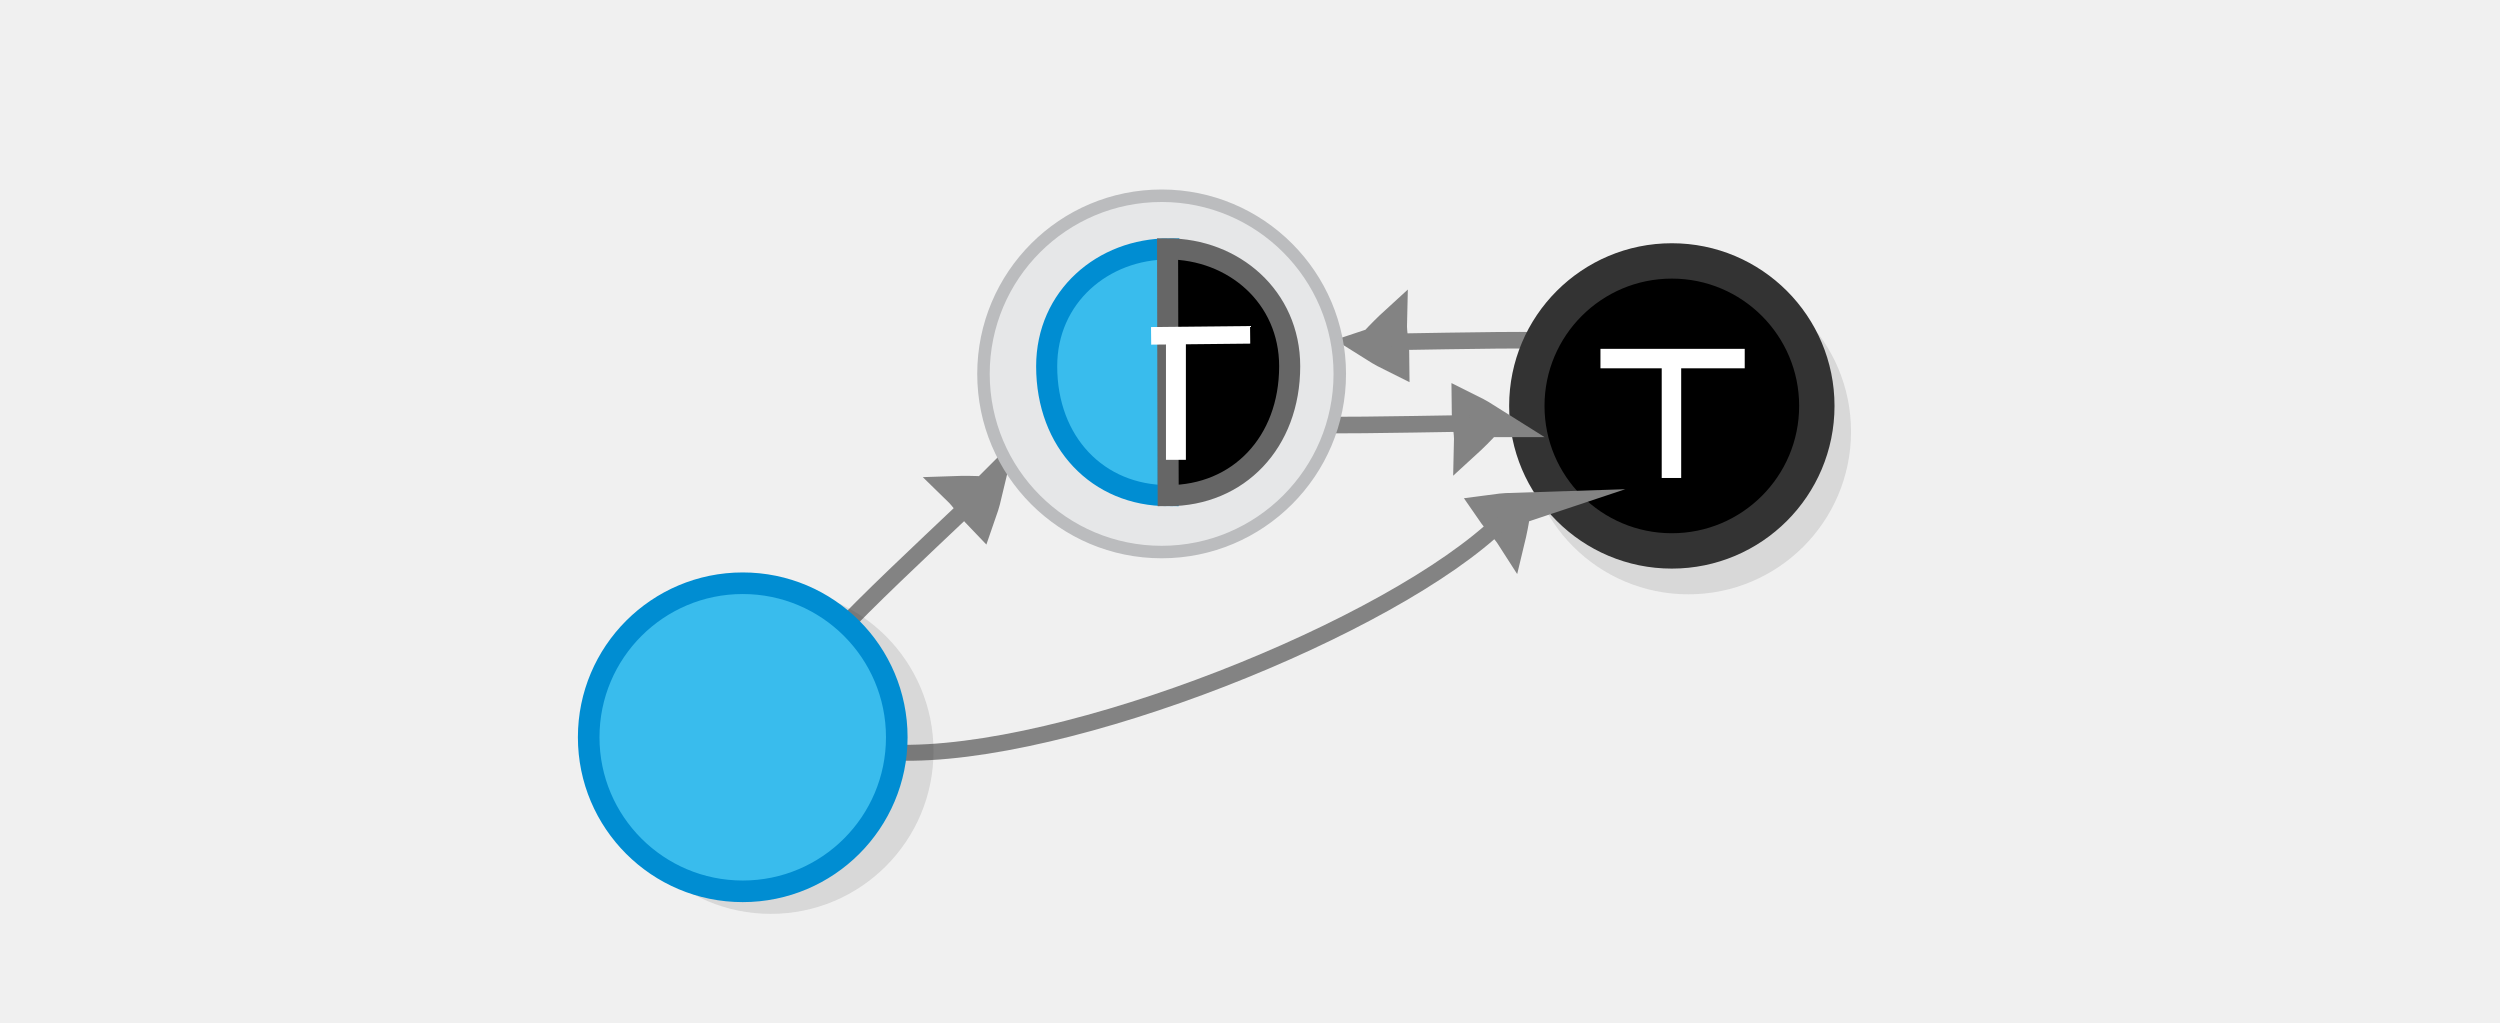
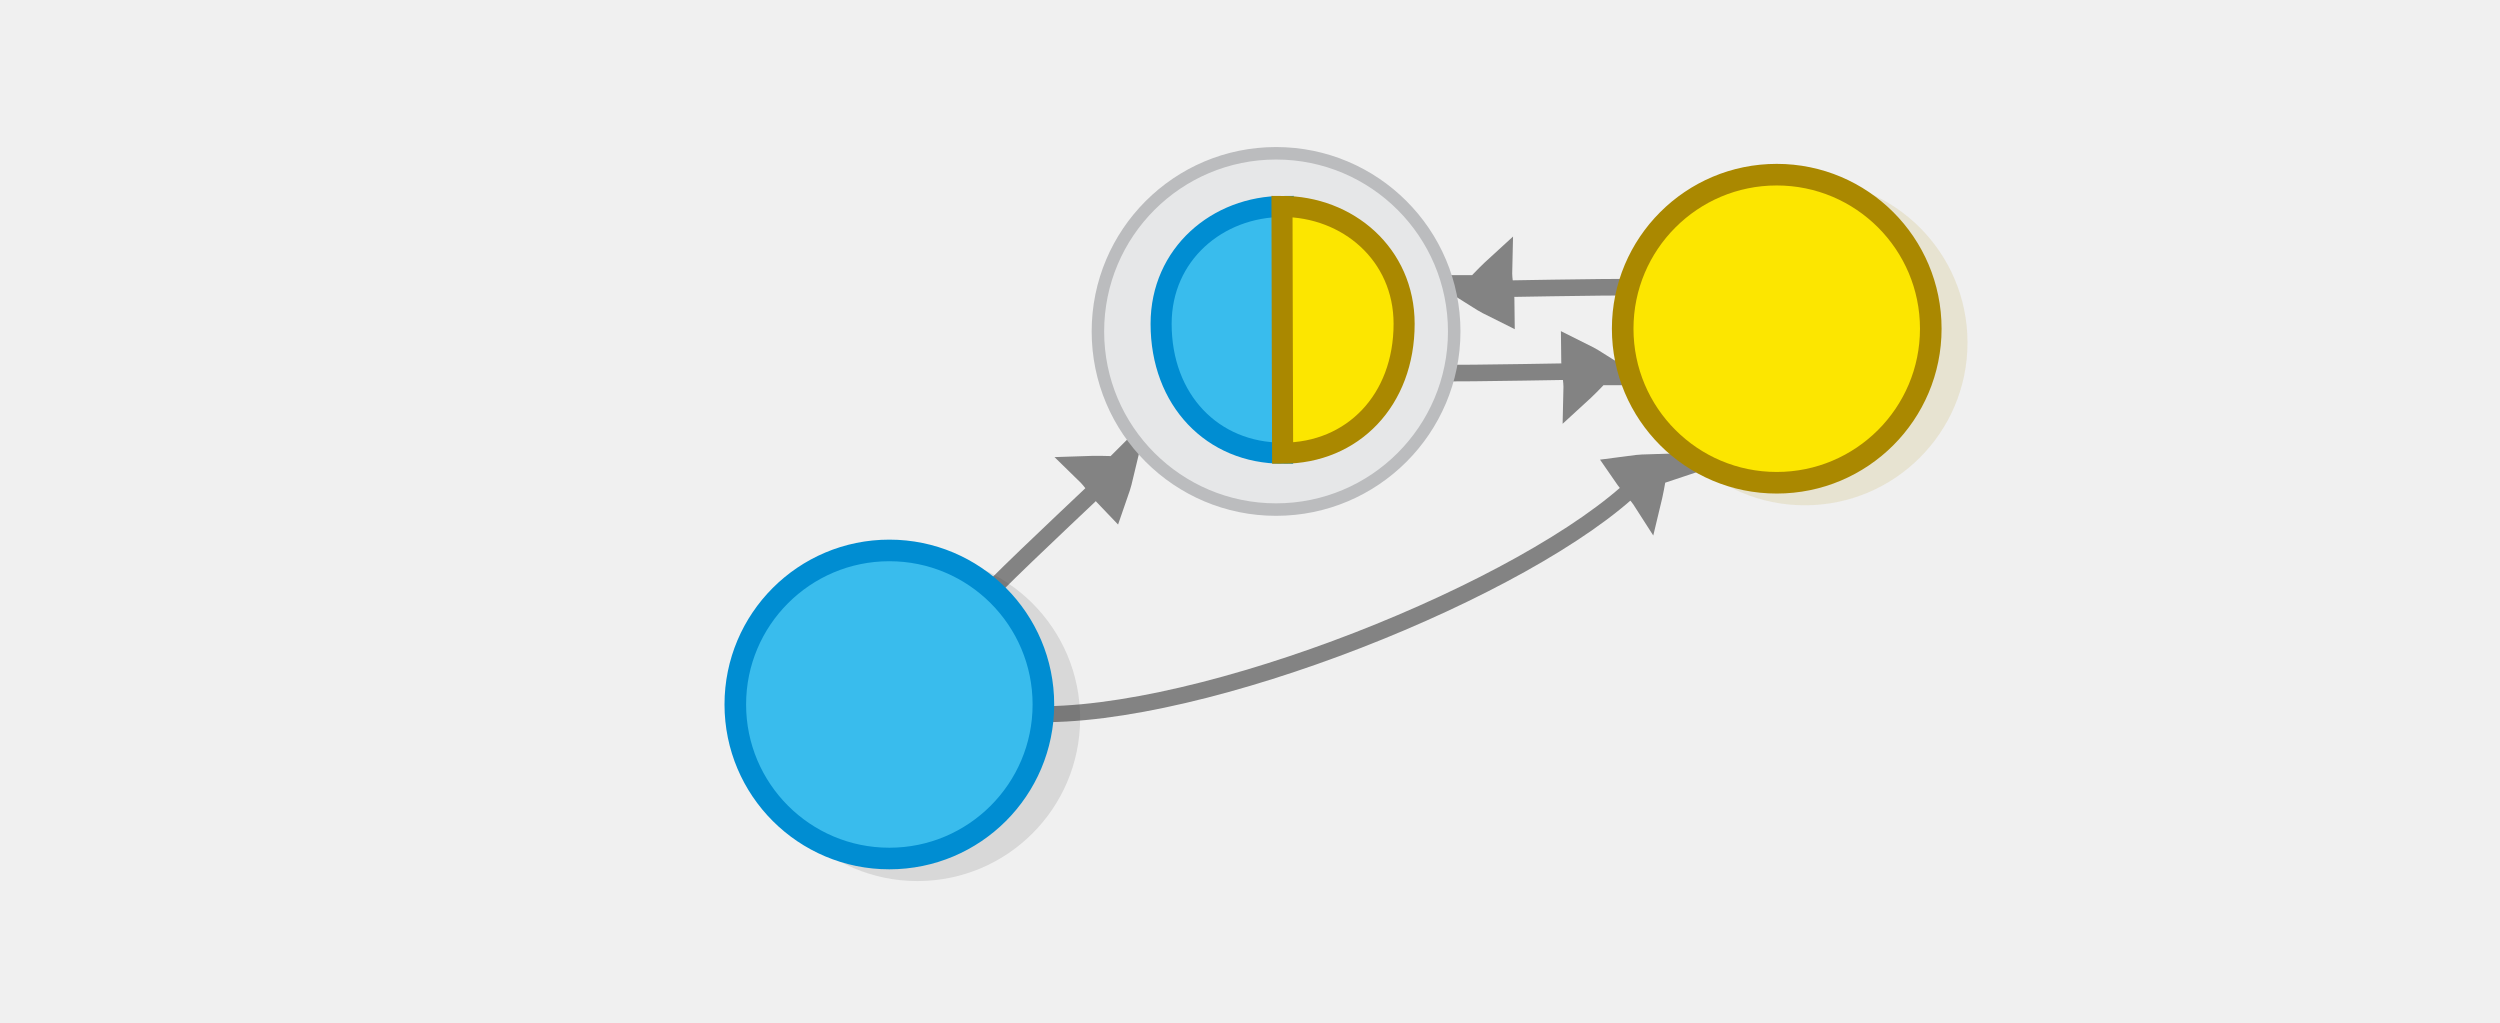
<svg xmlns="http://www.w3.org/2000/svg" viewBox="0 0 595.3 243.5" version="1.1" id="svg15613" width="595.3" height="243.5">
  <defs id="defs15617" />
-   <g transform="matrix(0.4554435,-0.01539291,0.0536615,0.6347533,294.7469,-171.4826)" id="g1482-7-0-1-0-3-6" style="display:inline;fill:#dddddd;stroke:#838383;stroke-width:6.389;stroke-miterlimit:10" />
-   <g transform="matrix(0.4554435,-0.01539291,0.0536615,0.6347533,302.8482,-974.1631)" id="g1482-7-0-1-0-3-6-7" style="display:inline;fill:#dddddd;stroke:#838383;stroke-width:6.389;stroke-miterlimit:10" />
-   <g id="g2836-2-5-3-4" transform="matrix(1.978448,-1.92585,2.371378,2.326617,-583.6231,370.2985)">
+   <g transform="matrix(0.4554435,-0.01539291,0.0536615,0.6347533,330.6729,-175.236)" id="g1482-7-0-1-0-3-6" style="display:inline;fill:#dddddd;stroke:#838383;stroke-width:6.389;stroke-miterlimit:10" />
+   <g transform="matrix(0.4554435,-0.01539291,0.0536615,0.6347533,338.7741,-977.9165)" id="g1482-7-0-1-0-3-6-7" style="display:inline;fill:#dddddd;stroke:#838383;stroke-width:6.389;stroke-miterlimit:10" />
+   <g id="g2836-2-5-3-4" transform="matrix(1.978448,-1.92585,2.371378,2.326617,-552.2614,365.5309)">
    <path d="m 273.212,117.268 c -0.578,-0.537 -1.185,-1.051 -1.821,-1.541 0.005,0.903 -0.231,1.506 -0.264,2.481 1.097,-0.453 1.149,-0.454 2.086,-0.94 z" id="path1478-7-9-0-19-0-0-3-9-2-9" style="display:inline;fill:#dddddd;stroke:#838383;stroke-width:2.34;stroke-miterlimit:10" />
    <path d="m 244.144,118.648 c 5.792,-1.957 14.156,-1.705 27.357,-1.558" id="path1480-1-3-1-5-7-6-7-2-0-2" style="display:inline;fill:none;stroke:#838383;stroke-width:1.19;stroke-miterlimit:10;stroke-dasharray:none;paint-order:markers fill stroke" />
  </g>
-   <g style="fill:#000000;stroke:#333333" transform="matrix(1.403524,0,0,-1.403524,104.8997,403.9034)" id="g5757-5-2-9" />
-   <g id="g2836-2-5-3-4-9" transform="matrix(-2.760998,0.00685425,-0.06815121,3.321435,1089.001,-309.3565)">
-     <path d="m 273.212,117.268 c -0.578,-0.537 -1.185,-1.051 -1.821,-1.541 0.005,0.903 -0.231,1.506 -0.264,2.481 1.097,-0.453 1.149,-0.454 2.086,-0.94 z" id="path1478-7-9-0-19-0-0-3-9-2-9-7" style="display:inline;fill:#dddddd;stroke:#838383;stroke-width:2.34;stroke-miterlimit:10" />
-     <path d="m 244.144,118.648 c 5.792,-1.957 14.156,-1.705 27.357,-1.558" id="path1480-1-3-1-5-7-6-7-2-0-2-3" style="display:inline;fill:none;stroke:#838383;stroke-width:1.19;stroke-miterlimit:10;stroke-dasharray:none;paint-order:markers fill stroke" />
-   </g>
-   <g id="g4977" transform="matrix(1.403524,0,0,1.403524,-864.0949,1063.094)">
-     <g style="fill:#000000;stroke:#333333" transform="matrix(1,0,0,-1,748.9775,-597.532)" id="g5757-5-2">
-       <circle r="24.6" style="opacity:0.13;fill:#000000;stroke:#333333;stroke-width:6;stroke-miterlimit:10" id="circle3371-3-2" cy="86.684" cx="153.124" />
-       <circle r="24.6" style="fill:#000000;stroke:#333333;stroke-width:6;stroke-miterlimit:10" id="circle3385-1-1" cy="91.046" cx="150.324" />
-     </g>
-     <g id="g3" style="stroke-width:3.7;stroke-dasharray:none" transform="matrix(0.8925661,0,0,0.8925661,577.1445,-642.1109)">
-       <path style="fill:#ffffff;stroke:#ffffff;stroke-width:3.7;stroke-linecap:butt;stroke-linejoin:miter;stroke-dasharray:none;stroke-opacity:1" d="m 360.861,-61.06 v 22.696" id="path2" />
-       <path style="fill:#ffffff;stroke:#ffffff;stroke-width:3.7;stroke-linecap:butt;stroke-linejoin:miter;stroke-dasharray:none;stroke-opacity:1" d="m 347.367,-61.06 h 27.422" id="path3" />
-     </g>
-   </g>
-   <g id="g2836-2-5-3-4-9-4" transform="matrix(2.760998,-0.00685425,0.06815121,-3.321435,-407.7433,491.5765)">
-     <path d="m 273.212,117.268 c -0.578,-0.537 -1.185,-1.051 -1.821,-1.541 0.005,0.903 -0.231,1.506 -0.264,2.481 1.097,-0.453 1.149,-0.454 2.086,-0.94 z" id="path1478-7-9-0-19-0-0-3-9-2-9-7-7" style="display:inline;fill:#dddddd;stroke:#838383;stroke-width:2.34;stroke-miterlimit:10" />
-     <path d="m 244.144,118.648 c 5.792,-1.957 14.156,-1.705 27.357,-1.558" id="path1480-1-3-1-5-7-6-7-2-0-2-3-6" style="display:inline;fill:none;stroke:#838383;stroke-width:1.19;stroke-miterlimit:10;stroke-dasharray:none;paint-order:markers fill stroke" />
-   </g>
-   <g id="g2762-1-3" transform="matrix(0.9393449,0,0,0.9393449,-26.8188,3.516468)">
-     <circle cx="323.018" cy="91.037" r="45.16" id="circle15601-2-8" style="fill:#e6e7e8;stroke:#bbbcbe;stroke-width:3.165;stroke-miterlimit:10;stroke-opacity:1" />
-     <path style="fill:#39bced;fill-opacity:1;stroke:#008dd2;stroke-width:5.342;stroke-linecap:butt;stroke-linejoin:miter;stroke-dasharray:none;stroke-opacity:1" d="m 324.679,121.901 c -17.793,0 -30.801,-13.455 -30.801,-32.79 0,-17.655 14.287,-29.763 30.959,-29.763 0,10.595 -0.158,62.553 -0.158,62.553 z" id="path3058-1" />
-     <path d="m 324.679,121.901 c 17.793,0 30.801,-13.455 30.801,-32.79 0,-17.655 -14.287,-29.763 -30.959,-29.763 0,10.595 0.158,62.553 0.158,62.553 z" style="fill:#000000;fill-opacity:1;stroke:#666666;stroke-width:5.342;stroke-linecap:butt;stroke-linejoin:miter;stroke-dasharray:none;stroke-opacity:1" id="path3958-8" />
-     <path style="fill:#ffffff;stroke:#ffffff;stroke-width:4.46;stroke-linecap:butt;stroke-linejoin:miter;stroke-miterlimit:4;stroke-dasharray:none;stroke-opacity:1" d="m 320.351,81.392 25.106,-0.258" id="path14709" />
-     <path style="fill:#ffffff;stroke:#ffffff;stroke-width:5.049;stroke-linecap:butt;stroke-linejoin:miter;stroke-miterlimit:4;stroke-dasharray:none;stroke-opacity:1" d="M 326.643,82.827 V 112.819" id="path14709-8" />
-   </g>
-   <g id="g2836-2-5-3-4-5" transform="matrix(2.284709,-1.550245,-1.801596,-2.791206,-51.88512,871.937)">
+   <g style="fill:#000000;stroke:#333333" transform="matrix(1.403524,0,0,-1.403524,140.8257,400.1501)" id="g5757-5-2-9" />
+   <g transform="matrix(0.4554435,-0.01539291,0.0536615,0.6347533,263.1679,-13.22318)" id="g1482-7-0-1-0-3-6-5" style="display:inline;fill:#dddddd;stroke:#838383;stroke-width:6.389;stroke-miterlimit:10" />
+   <g transform="matrix(0.4554435,-0.01539291,0.0536615,0.6347533,271.2692,-815.9036)" id="g1482-7-0-1-0-3-6-7-6" style="display:inline;fill:#dddddd;stroke:#838383;stroke-width:6.389;stroke-miterlimit:10" />
+   <g style="fill:#000000;stroke:#333333" transform="matrix(1.403524,0,0,-1.403524,73.32076,562.1629)" id="g5757-5-2-9-4" />
+   <g id="g2836-2-5-3-4-5" transform="matrix(2.284709,-1.550245,-1.801596,-2.791206,-19.47915,862.7508)">
    <path d="m 273.212,117.268 c -0.578,-0.537 -1.185,-1.051 -1.821,-1.541 0.005,0.903 -0.231,1.506 -0.264,2.481 1.097,-0.453 1.149,-0.454 2.086,-0.94 z" id="path1478-7-9-0-19-0-0-3-9-2-9-3" style="display:inline;fill:#dddddd;stroke:#838383;stroke-width:2.34;stroke-miterlimit:10" />
    <path d="m 216.784,127.779 c 12.104,-7.219 41.96,-12.587 54.717,-10.689" id="path1480-1-3-1-5-7-6-7-2-0-2-5" style="display:inline;fill:none;stroke:#838383;stroke-width:1.19;stroke-miterlimit:10;stroke-dasharray:none;paint-order:markers fill stroke" />
  </g>
-   <g id="g2840-8-6" transform="matrix(1.213948,0,0,1.213948,-123.533,111.5162)">
+   <g id="g2840-8-6" transform="matrix(1.213948,0,0,1.213948,-88.62135,103.7057)">
    <g id="g14671" transform="translate(-34.14511,-11.26788)">
      <circle cx="287.106" cy="-66.751" id="circle3371-3-2-2" style="opacity:0.13;fill:#000000;stroke:#333333;stroke-width:6.937;stroke-miterlimit:10" r="28.442" transform="scale(1,-1)" />
      <circle style="fill:#39bced;stroke:#008dd2;stroke-width:4.236;stroke-miterlimit:10" id="circle15605-5-5-8" r="30.216" cy="64.025" cx="281.596" />
    </g>
  </g>
+   <g transform="matrix(0.4554435,-0.01539291,0.0536615,0.6347533,225.4719,41.06558)" id="g1482-7-0-1-0-3-6-9" style="display:inline;fill:#dddddd;stroke:#838383;stroke-width:6.389;stroke-miterlimit:10" />
+   <g transform="matrix(0.4554435,-0.01539291,0.0536615,0.6347533,233.5731,-761.6149)" id="g1482-7-0-1-0-3-6-7-1" style="display:inline;fill:#dddddd;stroke:#838383;stroke-width:6.389;stroke-miterlimit:10" />
+   <g style="fill:#000000;stroke:#333333" transform="matrix(1.403524,0,0,-1.403524,35.62468,616.4516)" id="g5757-5-2-9-2" />
+   <g id="g2836-2-5-3-4-9-6" transform="matrix(-2.760998,0.00685425,-0.06815121,3.321435,1114.053,-321.9775)">
+     <path d="m 273.212,117.268 c -0.578,-0.537 -1.185,-1.051 -1.821,-1.541 0.005,0.903 -0.231,1.506 -0.264,2.481 1.097,-0.453 1.149,-0.454 2.086,-0.94 z" id="path1478-7-9-0-19-0-0-3-9-2-9-7-1" style="display:inline;fill:#dddddd;stroke:#838383;stroke-width:2.34;stroke-miterlimit:10" />
+     <path d="m 244.144,118.648 c 5.792,-1.957 14.156,-1.705 27.357,-1.558" id="path1480-1-3-1-5-7-6-7-2-0-2-3-8" style="display:inline;fill:none;stroke:#838383;stroke-width:1.19;stroke-miterlimit:10;stroke-dasharray:none;paint-order:markers fill stroke" />
+   </g>
+   <g id="g2836-2-5-3-4-9-4" transform="matrix(2.760998,-0.00685425,0.06815121,-3.321435,-381.6764,479.209)">
+     <path d="m 273.212,117.268 c -0.578,-0.537 -1.185,-1.051 -1.821,-1.541 0.005,0.903 -0.231,1.506 -0.264,2.481 1.097,-0.453 1.149,-0.454 2.086,-0.94 z" id="path1478-7-9-0-19-0-0-3-9-2-9-7-7" style="display:inline;fill:#dddddd;stroke:#838383;stroke-width:2.34;stroke-miterlimit:10" />
+     <path d="m 244.144,118.648 c 5.792,-1.957 14.156,-1.705 27.357,-1.558" id="path1480-1-3-1-5-7-6-7-2-0-2-3-6" style="display:inline;fill:none;stroke:#838383;stroke-width:1.19;stroke-miterlimit:10;stroke-dasharray:none;paint-order:markers fill stroke" />
+   </g>
+   <g id="g14671-3" transform="matrix(1.213948,0,0,1.213948,81.23336,0.5496498)" style="fill:#fce600;fill-opacity:1;stroke:#aa8800;stroke-opacity:1">
+     <circle cx="287.106" cy="-66.751" id="circle3371-3-2-2-6" style="opacity:0.13;fill:#fce600;fill-opacity:1;stroke:#aa8800;stroke-width:6.937;stroke-miterlimit:10;stroke-opacity:1" r="28.442" transform="scale(1,-1)" />
+     <circle style="fill:#fce600;fill-opacity:1;stroke:#aa8800;stroke-width:4.236;stroke-miterlimit:10;stroke-opacity:1" id="circle15605-5-5-8-7" r="30.216" cy="64.025" cx="281.596" />
+   </g>
+   <g id="g2762-1-3-4" transform="matrix(0.9393449,0,0,0.9393449,0.4301987,-6.593838)">
+     <circle cx="323.018" cy="91.037" r="45.16" id="circle15601-2-8-9" style="fill:#e6e7e8;stroke:#bbbcbe;stroke-width:3.165;stroke-miterlimit:10;stroke-opacity:1" />
+     <path style="fill:#39bced;fill-opacity:1;stroke:#008dd2;stroke-width:5.342;stroke-linecap:butt;stroke-linejoin:miter;stroke-dasharray:none;stroke-opacity:1" d="m 324.679,121.901 c -17.793,0 -30.801,-13.455 -30.801,-32.79 0,-17.655 14.287,-29.763 30.959,-29.763 0,10.595 -0.158,62.553 -0.158,62.553 z" id="path3058-1-2" />
+     <path d="m 324.679,121.901 c 17.793,0 30.801,-13.455 30.801,-32.79 0,-17.655 -14.287,-29.763 -30.959,-29.763 0,10.595 0.158,62.553 0.158,62.553 z" style="fill:#fce600;fill-opacity:1;stroke:#aa8800;stroke-width:5.342;stroke-linecap:butt;stroke-linejoin:miter;stroke-dasharray:none;stroke-opacity:1" id="path3958-8-0" />
+   </g>
</svg>
